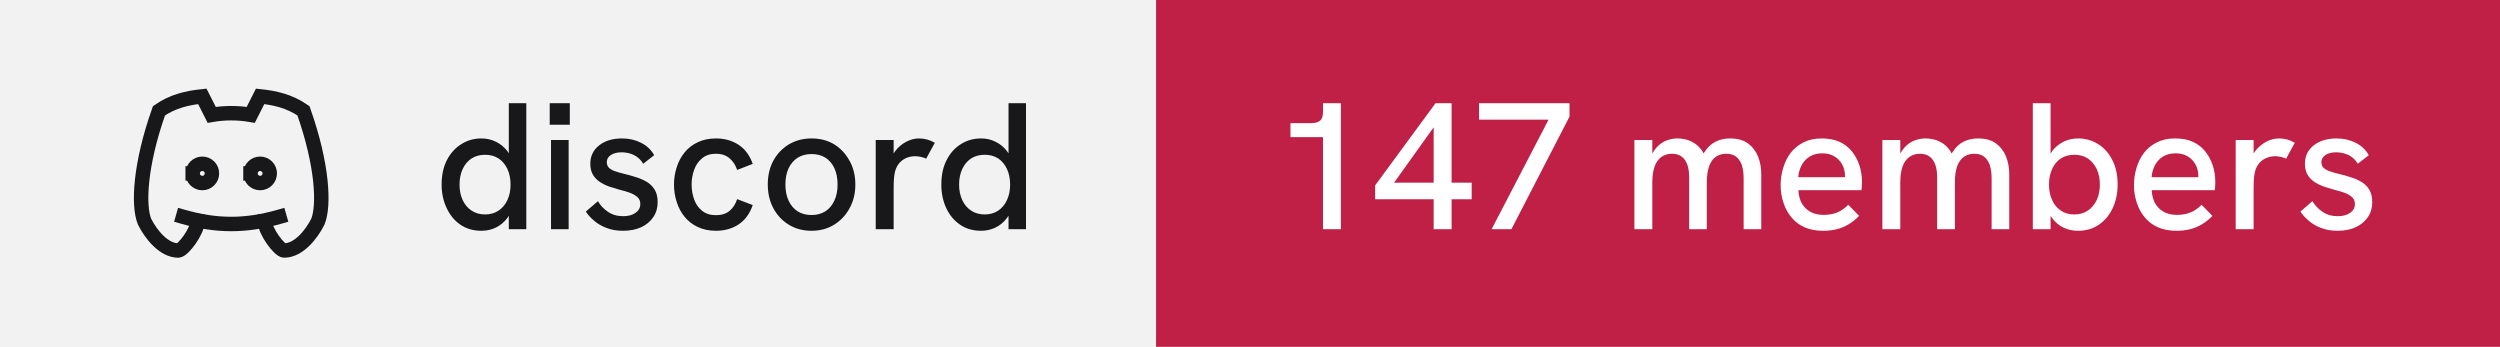
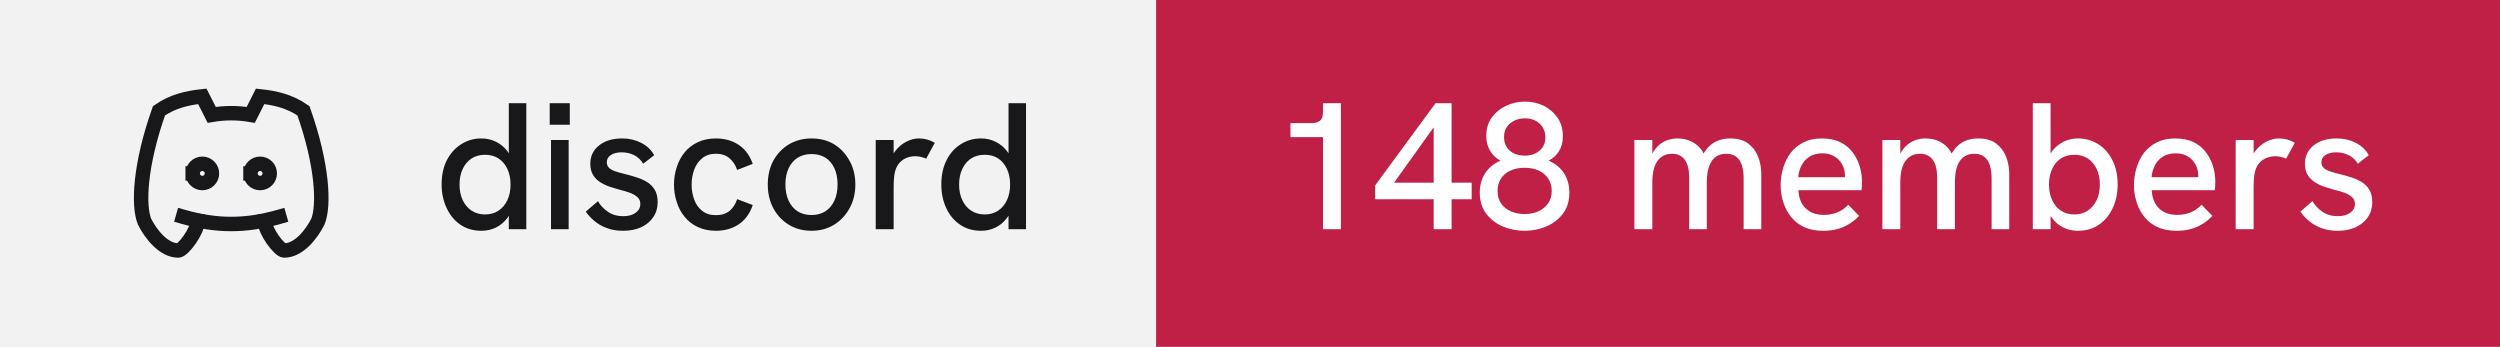
- <svg xmlns="http://www.w3.org/2000/svg" width="173" height="24" viewBox="0 0 173 24" role="img" aria-label="discord: 147 members">
+ <svg xmlns="http://www.w3.org/2000/svg" width="173" height="24" viewBox="0 0 173 24" role="img" aria-label="discord: 148 members">
  <rect width="80" height="24" fill="#f2f2f3" />
  <rect x="80" width="93" height="24" fill="#c01f46" />
  <g transform="translate(8 4) scale(0.6666667)" fill="none" stroke="#18181b" stroke-width="1.5" stroke-linecap="square" stroke-linejoin="miter">
    <path d="M8 12a1 1 0 1 0 2 0a1 1 0 0 0 -2 0" />
    <path d="M14 12a1 1 0 1 0 2 0a1 1 0 0 0 -2 0" />
    <path d="M15.5 17c0 1 1.5 3 2 3c1.5 0 2.833 -1.667 3.5 -3c.667 -1.667 .5 -5.833 -1.5 -11.5c-1.457 -1.015 -3 -1.34 -4.5 -1.5l-.972 1.923a11.913 11.913 0 0 0 -4.053 0l-.975 -1.923c-1.5 .16 -3.043 .485 -4.5 1.5c-2 5.667 -2.167 9.833 -1.5 11.5c.667 1.333 2 3 3.5 3c.5 0 2 -2 2 -3" />
    <path d="M7 16.5c3.5 1 6.5 1 10 0" />
  </g>
  <path fill="#18181b" d="M33.31 15.97L33.31 15.97Q32.48 15.97 31.86 15.55Q31.25 15.13 30.91 14.40Q30.56 13.67 30.56 12.77L30.56 12.77Q30.56 11.78 30.93 11.07Q31.30 10.36 31.93 9.97Q32.55 9.58 33.31 9.58L33.31 9.58Q33.86 9.58 34.32 9.81Q34.77 10.03 35.09 10.43L35.09 10.43Q35.15 10.52 35.21 10.61L35.21 10.61L35.21 7.14L36.42 7.14L36.42 15.86L35.21 15.86L35.21 14.93Q35.15 15.03 35.09 15.11L35.09 15.11Q34.76 15.53 34.31 15.75Q33.85 15.97 33.31 15.97ZM33.56 14.84L33.56 14.84Q34.10 14.84 34.49 14.58Q34.89 14.32 35.11 13.85Q35.33 13.38 35.33 12.77Q35.33 12.16 35.11 11.69Q34.89 11.22 34.49 10.96Q34.10 10.71 33.56 10.71L33.56 10.71Q33.04 10.71 32.64 10.96Q32.24 11.22 32.02 11.69Q31.80 12.16 31.80 12.77Q31.80 13.38 32.02 13.85Q32.24 14.32 32.64 14.58Q33.04 14.84 33.56 14.84ZM39.35 15.86L38.13 15.86L38.13 9.69L39.35 9.69L39.35 15.86ZM39.43 8.63L38.04 8.63L38.04 7.14L39.43 7.14L39.43 8.63ZM43.11 15.97L43.11 15.97Q42.46 15.97 41.96 15.77Q41.46 15.58 41.11 15.27Q40.75 14.97 40.54 14.64L40.54 14.64L41.38 13.92Q41.61 14.34 42.06 14.65Q42.50 14.96 43.13 14.96L43.13 14.96Q43.67 14.96 43.99 14.72Q44.31 14.49 44.31 14.12L44.31 14.12Q44.31 13.82 44.11 13.64Q43.91 13.46 43.59 13.34Q43.26 13.22 42.88 13.13L42.88 13.13Q42.52 13.03 42.16 12.91Q41.80 12.78 41.51 12.59Q41.21 12.39 41.03 12.09Q40.85 11.78 40.85 11.33L40.85 11.33Q40.85 10.54 41.46 10.06Q42.06 9.58 43.06 9.58L43.06 9.58Q43.77 9.58 44.36 9.88Q44.95 10.17 45.27 10.74L45.27 10.74L44.51 11.33Q44.26 10.92 43.87 10.73Q43.48 10.54 43.01 10.54L43.01 10.54Q42.58 10.54 42.28 10.72Q41.99 10.91 41.99 11.22L41.99 11.22Q41.99 11.44 42.12 11.59Q42.25 11.73 42.53 11.84Q42.81 11.94 43.23 12.04L43.23 12.04Q43.61 12.13 44.01 12.26Q44.41 12.38 44.75 12.58Q45.09 12.78 45.30 13.12Q45.51 13.46 45.51 13.99L45.51 13.99Q45.51 14.58 45.21 15.02Q44.91 15.47 44.38 15.72Q43.84 15.97 43.11 15.97ZM49.54 15.97L49.54 15.97Q48.84 15.97 48.29 15.71Q47.75 15.46 47.38 15.01Q47.01 14.56 46.83 13.98Q46.64 13.41 46.64 12.77L46.64 12.77Q46.64 12.14 46.83 11.57Q47.01 10.99 47.38 10.54Q47.75 10.09 48.29 9.84Q48.84 9.58 49.54 9.58L49.54 9.58Q50.44 9.58 51.11 10.02Q51.78 10.46 52.09 11.34L52.09 11.34L51.01 11.76Q50.85 11.27 50.49 10.96Q50.13 10.64 49.54 10.64L49.54 10.64Q48.96 10.64 48.59 10.95Q48.21 11.26 48.04 11.74Q47.86 12.22 47.86 12.77L47.86 12.77Q47.86 13.32 48.04 13.81Q48.21 14.29 48.59 14.59Q48.96 14.89 49.54 14.89L49.54 14.89Q50.13 14.89 50.49 14.59Q50.85 14.28 51.01 13.78L51.01 13.78L52.09 14.19Q51.78 15.09 51.11 15.53Q50.44 15.97 49.54 15.97ZM56.16 15.97L56.16 15.97Q55.29 15.97 54.60 15.56Q53.91 15.14 53.52 14.42Q53.13 13.69 53.13 12.77L53.13 12.77Q53.13 11.84 53.51 11.13Q53.90 10.41 54.59 9.99Q55.29 9.58 56.16 9.58L56.16 9.58Q57.05 9.58 57.73 9.99Q58.40 10.41 58.79 11.13Q59.19 11.84 59.19 12.77L59.19 12.77Q59.19 13.69 58.79 14.41Q58.40 15.13 57.72 15.55Q57.04 15.97 56.16 15.97ZM56.16 14.88L56.16 14.88Q56.71 14.88 57.12 14.62Q57.52 14.36 57.74 13.88Q57.96 13.41 57.96 12.77L57.96 12.77Q57.96 12.12 57.74 11.64Q57.52 11.17 57.12 10.91Q56.71 10.66 56.16 10.66L56.16 10.66Q55.60 10.66 55.19 10.92Q54.79 11.18 54.57 11.65Q54.35 12.12 54.35 12.77L54.35 12.77Q54.35 13.41 54.57 13.88Q54.79 14.36 55.19 14.62Q55.60 14.88 56.16 14.88ZM61.84 15.86L60.60 15.86L60.60 9.69L61.84 9.69L61.84 10.62Q61.89 10.53 61.96 10.44L61.96 10.44Q62.27 10.04 62.71 9.81Q63.15 9.58 63.58 9.58L63.58 9.58Q63.88 9.58 64.14 9.65Q64.41 9.72 64.69 9.88L64.69 9.88L64.09 10.98Q63.95 10.91 63.74 10.86Q63.52 10.81 63.34 10.81L63.34 10.81Q63.05 10.81 62.77 10.91Q62.50 11.01 62.28 11.23Q62.06 11.46 61.95 11.82L61.95 11.82Q61.90 11.99 61.87 12.27Q61.84 12.56 61.84 13.04L61.84 13.04L61.84 15.86ZM67.89 15.97L67.89 15.97Q67.05 15.97 66.44 15.55Q65.82 15.13 65.48 14.40Q65.14 13.67 65.14 12.77L65.14 12.77Q65.14 11.78 65.51 11.07Q65.87 10.36 66.50 9.97Q67.12 9.58 67.89 9.58L67.89 9.58Q68.44 9.58 68.89 9.81Q69.35 10.03 69.66 10.43L69.66 10.43Q69.72 10.52 69.79 10.61L69.79 10.61L69.79 7.14L71.00 7.14L71.00 15.86L69.79 15.86L69.79 14.93Q69.72 15.03 69.66 15.11L69.66 15.11Q69.34 15.53 68.88 15.75Q68.42 15.97 67.89 15.97ZM68.14 14.84L68.14 14.84Q68.67 14.84 69.07 14.58Q69.46 14.32 69.68 13.85Q69.90 13.38 69.90 12.77Q69.90 12.16 69.68 11.69Q69.46 11.22 69.07 10.96Q68.67 10.71 68.14 10.71L68.14 10.71Q67.61 10.71 67.21 10.96Q66.81 11.22 66.59 11.69Q66.37 12.16 66.37 12.77Q66.37 13.38 66.59 13.85Q66.81 14.32 67.21 14.58Q67.61 14.84 68.14 14.84Z" />
-   <path fill="#ffffff" d="M92.79 15.86L91.55 15.86L91.55 9.49L89.30 9.49L89.30 8.52L90.75 8.52Q91.15 8.52 91.35 8.35Q91.55 8.18 91.55 7.76L91.55 7.76L91.55 7.14L92.79 7.14L92.79 15.86ZM100.45 15.86L99.21 15.86L99.21 13.79L95.16 13.79L95.16 12.83L99.34 7.14L100.45 7.14L100.45 12.64L101.84 12.64L101.84 13.79L100.45 13.79L100.45 15.86ZM99.21 8.81L96.47 12.64L99.21 12.64L99.21 8.81ZM104.59 15.86L103.22 15.86L107.16 8.28L102.35 8.28L102.35 7.14L108.61 7.14L108.61 8.07L104.59 15.86ZM114.34 15.86L113.10 15.86L113.10 9.69L114.34 9.69L114.34 10.63Q114.36 10.58 114.39 10.54L114.39 10.54Q114.59 10.21 114.86 9.99Q115.13 9.78 115.44 9.68Q115.75 9.58 116.08 9.58L116.08 9.58Q116.61 9.58 117.04 9.79Q117.47 9.99 117.78 10.42L117.78 10.42Q117.83 10.52 117.89 10.62L117.89 10.62Q117.92 10.56 117.96 10.51L117.96 10.51Q118.26 10.04 118.71 9.81Q119.15 9.58 119.72 9.58L119.72 9.58Q120.50 9.58 120.97 9.93Q121.44 10.28 121.66 10.84Q121.88 11.39 121.88 12.06L121.88 12.06L121.88 15.86L120.66 15.86L120.66 12.36Q120.66 11.82 120.54 11.44Q120.41 11.06 120.15 10.85Q119.89 10.64 119.45 10.64L119.45 10.64Q119.03 10.64 118.72 10.86Q118.42 11.08 118.27 11.52Q118.11 11.96 118.11 12.61L118.11 12.61L118.11 15.86L116.89 15.86L116.89 12.28Q116.89 11.46 116.58 11.05Q116.28 10.64 115.70 10.64L115.70 10.64Q115.28 10.64 114.97 10.86Q114.66 11.08 114.50 11.52Q114.34 11.96 114.34 12.61L114.34 12.61L114.34 15.86ZM126.16 15.97L126.16 15.97Q125.41 15.97 124.86 15.72Q124.31 15.47 123.95 15.02Q123.59 14.58 123.41 14.01Q123.22 13.44 123.22 12.82Q123.22 12.19 123.40 11.61Q123.57 11.03 123.92 10.57Q124.27 10.12 124.81 9.85Q125.34 9.58 126.06 9.58Q126.79 9.58 127.31 9.82Q127.84 10.07 128.17 10.50Q128.51 10.93 128.68 11.47Q128.85 12.01 128.85 12.61L128.85 12.61Q128.85 12.67 128.84 12.84Q128.84 13.01 128.81 13.16L128.81 13.16L124.45 13.16Q124.49 13.98 124.96 14.42Q125.42 14.87 126.20 14.87L126.20 14.87Q126.72 14.87 127.14 14.70Q127.55 14.53 127.90 14.17L127.90 14.17L128.65 14.94Q128.29 15.31 127.91 15.53Q127.52 15.76 127.11 15.86Q126.69 15.97 126.16 15.97ZM124.44 12.26L127.67 12.26Q127.67 12.19 127.67 12.14L127.67 12.14Q127.67 11.86 127.57 11.58Q127.47 11.31 127.27 11.09Q127.07 10.87 126.78 10.74Q126.49 10.61 126.10 10.61L126.10 10.61Q125.59 10.61 125.22 10.84Q124.86 11.07 124.67 11.44Q124.47 11.82 124.44 12.26L124.44 12.26ZM131.50 15.86L130.26 15.86L130.26 9.69L131.50 9.69L131.50 10.63Q131.53 10.58 131.55 10.54L131.55 10.54Q131.75 10.21 132.02 9.99Q132.29 9.78 132.60 9.68Q132.91 9.58 133.24 9.58L133.24 9.58Q133.78 9.58 134.21 9.79Q134.64 9.99 134.94 10.42L134.94 10.42Q134.99 10.52 135.05 10.62L135.05 10.62Q135.09 10.56 135.13 10.51L135.13 10.51Q135.42 10.04 135.87 9.81Q136.31 9.58 136.89 9.58L136.89 9.58Q137.66 9.58 138.13 9.93Q138.60 10.28 138.82 10.84Q139.04 11.39 139.04 12.06L139.04 12.06L139.04 15.86L137.82 15.86L137.82 12.36Q137.82 11.82 137.70 11.44Q137.57 11.06 137.31 10.85Q137.05 10.64 136.61 10.64L136.61 10.64Q136.19 10.64 135.89 10.86Q135.59 11.08 135.43 11.52Q135.28 11.96 135.28 12.61L135.28 12.61L135.28 15.86L134.05 15.86L134.05 12.28Q134.05 11.46 133.74 11.05Q133.44 10.64 132.86 10.64L132.86 10.64Q132.44 10.64 132.13 10.86Q131.82 11.08 131.66 11.52Q131.50 11.96 131.50 12.61L131.50 12.61L131.50 15.86ZM143.80 15.97L143.80 15.97Q143.25 15.97 142.79 15.75Q142.34 15.53 142.02 15.11L142.02 15.11Q141.96 15.03 141.90 14.94L141.90 14.94L141.90 15.86L140.67 15.86L140.67 7.14L141.90 7.14L141.90 10.63Q141.96 10.53 142.02 10.44L142.02 10.44Q142.34 10.04 142.79 9.81Q143.25 9.58 143.80 9.58L143.80 9.58Q144.56 9.58 145.19 9.97Q145.81 10.36 146.17 11.07Q146.54 11.78 146.54 12.77L146.54 12.77Q146.54 13.67 146.20 14.40Q145.86 15.13 145.24 15.55Q144.63 15.97 143.80 15.97ZM143.54 14.84L143.54 14.84Q144.07 14.84 144.47 14.58Q144.86 14.32 145.09 13.85Q145.31 13.38 145.31 12.77Q145.31 12.16 145.09 11.69Q144.86 11.22 144.47 10.96Q144.07 10.71 143.54 10.71L143.54 10.71Q143.01 10.71 142.62 10.96Q142.22 11.22 142.01 11.69Q141.79 12.16 141.79 12.77Q141.79 13.38 142.01 13.85Q142.22 14.32 142.62 14.58Q143.01 14.84 143.54 14.84ZM150.61 15.97L150.61 15.97Q149.86 15.97 149.31 15.72Q148.76 15.47 148.40 15.02Q148.04 14.58 147.86 14.01Q147.67 13.44 147.67 12.82Q147.67 12.19 147.85 11.61Q148.02 11.03 148.37 10.57Q148.72 10.12 149.26 9.85Q149.79 9.58 150.51 9.58Q151.24 9.58 151.76 9.82Q152.29 10.07 152.62 10.50Q152.96 10.93 153.13 11.47Q153.30 12.01 153.30 12.61L153.30 12.61Q153.30 12.67 153.29 12.84Q153.29 13.01 153.26 13.16L153.26 13.16L148.90 13.16Q148.94 13.98 149.41 14.42Q149.87 14.87 150.65 14.87L150.65 14.87Q151.17 14.87 151.59 14.70Q152.00 14.53 152.35 14.17L152.35 14.17L153.10 14.94Q152.74 15.31 152.36 15.53Q151.97 15.76 151.56 15.86Q151.14 15.97 150.61 15.97ZM148.89 12.26L152.12 12.26Q152.12 12.19 152.12 12.14L152.12 12.14Q152.12 11.86 152.02 11.58Q151.92 11.31 151.72 11.09Q151.52 10.87 151.23 10.74Q150.94 10.61 150.55 10.61L150.55 10.61Q150.04 10.61 149.67 10.84Q149.31 11.07 149.12 11.44Q148.92 11.82 148.89 12.26L148.89 12.26ZM155.95 15.86L154.71 15.86L154.71 9.69L155.95 9.69L155.95 10.62Q156.00 10.53 156.07 10.44L156.07 10.44Q156.39 10.04 156.82 9.81Q157.26 9.58 157.69 9.58L157.69 9.58Q157.99 9.58 158.26 9.65Q158.52 9.72 158.80 9.88L158.80 9.88L158.20 10.98Q158.06 10.91 157.85 10.86Q157.64 10.81 157.45 10.81L157.45 10.81Q157.16 10.81 156.89 10.91Q156.61 11.01 156.39 11.23Q156.17 11.46 156.06 11.82L156.06 11.82Q156.01 11.99 155.98 12.27Q155.95 12.56 155.95 13.04L155.95 13.04L155.95 15.86ZM161.76 15.97L161.76 15.97Q161.11 15.97 160.61 15.77Q160.11 15.58 159.76 15.27Q159.40 14.97 159.19 14.64L159.19 14.64L160.02 13.92Q160.26 14.34 160.71 14.65Q161.15 14.96 161.77 14.96L161.77 14.96Q162.32 14.96 162.64 14.72Q162.96 14.49 162.96 14.12L162.96 14.12Q162.96 13.82 162.76 13.64Q162.56 13.46 162.24 13.34Q161.91 13.22 161.52 13.13L161.52 13.13Q161.17 13.03 160.81 12.91Q160.45 12.78 160.16 12.59Q159.86 12.39 159.68 12.09Q159.50 11.78 159.50 11.33L159.50 11.33Q159.50 10.54 160.11 10.06Q160.71 9.58 161.71 9.58L161.71 9.58Q162.42 9.58 163.01 9.88Q163.60 10.17 163.92 10.74L163.92 10.74L163.16 11.33Q162.91 10.92 162.52 10.73Q162.12 10.54 161.66 10.54L161.66 10.54Q161.22 10.54 160.93 10.72Q160.64 10.91 160.64 11.22L160.64 11.22Q160.64 11.44 160.77 11.59Q160.90 11.73 161.18 11.84Q161.46 11.94 161.87 12.04L161.87 12.04Q162.26 12.13 162.66 12.26Q163.06 12.38 163.40 12.58Q163.74 12.78 163.95 13.12Q164.16 13.46 164.16 13.99L164.16 13.99Q164.16 14.58 163.86 15.02Q163.56 15.47 163.02 15.72Q162.49 15.97 161.76 15.97Z" />
+   <path fill="#ffffff" d="M92.79 15.86L91.55 15.86L91.55 9.49L89.30 9.49L89.30 8.52L90.75 8.52Q91.15 8.52 91.35 8.35Q91.55 8.18 91.55 7.76L91.55 7.76L91.55 7.14L92.79 7.14L92.79 15.86ZM100.45 15.86L99.21 15.86L99.21 13.79L95.16 13.79L95.16 12.83L99.34 7.14L100.45 7.14L100.45 12.64L101.84 12.64L101.84 13.79L100.45 13.79L100.45 15.86ZM99.21 8.81L96.47 12.64L99.21 12.64L99.21 8.81ZM105.50 15.97L105.50 15.97Q104.70 15.97 103.99 15.67Q103.29 15.37 102.84 14.78Q102.40 14.19 102.40 13.32L102.40 13.32Q102.40 12.57 102.77 11.99Q103.14 11.42 103.83 11.12L103.83 11.12Q103.38 10.87 103.11 10.43Q102.85 9.99 102.85 9.41L102.85 9.41Q102.85 8.66 103.23 8.13Q103.61 7.61 104.22 7.32Q104.84 7.03 105.51 7.03L105.51 7.03Q106.22 7.03 106.83 7.32Q107.42 7.62 107.79 8.16Q108.15 8.69 108.15 9.43L108.15 9.43Q108.15 10.03 107.89 10.45Q107.63 10.87 107.17 11.12L107.17 11.12Q107.86 11.42 108.23 11.99Q108.60 12.57 108.60 13.32L108.60 13.32Q108.60 14.19 108.16 14.78Q107.71 15.37 107.01 15.67Q106.31 15.97 105.50 15.97ZM105.50 14.81L105.50 14.81Q106.03 14.81 106.44 14.63Q106.86 14.44 107.12 14.09Q107.38 13.73 107.38 13.21L107.38 13.21Q107.38 12.71 107.13 12.35Q106.89 11.99 106.47 11.80Q106.05 11.61 105.50 11.61L105.50 11.61Q104.95 11.61 104.53 11.80Q104.11 11.99 103.87 12.35Q103.63 12.71 103.63 13.21L103.63 13.21Q103.63 13.73 103.88 14.09Q104.14 14.44 104.56 14.63Q104.99 14.81 105.50 14.81ZM105.53 10.77L105.53 10.77Q106.14 10.77 106.54 10.42Q106.94 10.08 106.94 9.52L106.94 9.52Q106.94 8.93 106.55 8.56Q106.16 8.19 105.51 8.19L105.51 8.19Q105.11 8.19 104.79 8.35Q104.46 8.51 104.27 8.79Q104.08 9.07 104.08 9.48L104.08 9.48Q104.08 10.07 104.47 10.42Q104.88 10.77 105.53 10.77ZM114.34 15.86L113.10 15.86L113.10 9.69L114.34 9.69L114.34 10.63Q114.36 10.58 114.39 10.54L114.39 10.54Q114.59 10.21 114.86 9.99Q115.13 9.78 115.44 9.68Q115.75 9.58 116.08 9.58L116.08 9.58Q116.61 9.58 117.04 9.79Q117.47 9.99 117.78 10.42L117.78 10.42Q117.83 10.52 117.89 10.62L117.89 10.62Q117.92 10.56 117.96 10.51L117.96 10.51Q118.26 10.04 118.71 9.81Q119.15 9.58 119.72 9.58L119.72 9.58Q120.50 9.58 120.97 9.93Q121.44 10.28 121.66 10.84Q121.88 11.39 121.88 12.06L121.88 12.06L121.88 15.86L120.66 15.86L120.66 12.36Q120.66 11.82 120.54 11.44Q120.41 11.06 120.15 10.85Q119.89 10.64 119.45 10.64L119.45 10.64Q119.03 10.64 118.72 10.86Q118.42 11.08 118.27 11.52Q118.11 11.96 118.11 12.61L118.11 12.61L118.11 15.86L116.89 15.86L116.89 12.28Q116.89 11.46 116.58 11.05Q116.28 10.64 115.70 10.64L115.70 10.64Q115.28 10.64 114.97 10.86Q114.66 11.08 114.50 11.52Q114.34 11.96 114.34 12.61L114.34 12.61L114.34 15.86ZM126.16 15.97L126.16 15.97Q125.41 15.97 124.86 15.72Q124.31 15.47 123.95 15.02Q123.59 14.58 123.41 14.01Q123.22 13.44 123.22 12.82Q123.22 12.19 123.40 11.61Q123.57 11.03 123.92 10.57Q124.27 10.12 124.81 9.85Q125.34 9.58 126.06 9.58Q126.79 9.58 127.31 9.82Q127.84 10.07 128.17 10.50Q128.51 10.93 128.68 11.47Q128.85 12.01 128.85 12.61L128.85 12.61Q128.85 12.67 128.84 12.84Q128.84 13.01 128.81 13.16L128.81 13.16L124.45 13.16Q124.49 13.98 124.96 14.42Q125.42 14.87 126.20 14.87L126.20 14.87Q126.72 14.87 127.14 14.70Q127.55 14.53 127.90 14.17L127.90 14.17L128.65 14.94Q128.29 15.31 127.91 15.53Q127.52 15.76 127.11 15.86Q126.69 15.97 126.16 15.97ZM124.44 12.26L127.67 12.26Q127.67 12.19 127.67 12.14L127.67 12.14Q127.67 11.86 127.57 11.58Q127.47 11.31 127.27 11.09Q127.07 10.87 126.78 10.74Q126.49 10.61 126.10 10.61L126.10 10.61Q125.59 10.61 125.22 10.84Q124.86 11.07 124.67 11.44Q124.47 11.82 124.44 12.26L124.44 12.26ZM131.50 15.86L130.26 15.86L130.26 9.69L131.50 9.69L131.50 10.63Q131.53 10.58 131.55 10.54L131.55 10.54Q131.75 10.21 132.02 9.99Q132.29 9.78 132.60 9.68Q132.91 9.58 133.24 9.58L133.24 9.58Q133.78 9.58 134.21 9.79Q134.64 9.99 134.94 10.42L134.94 10.42Q134.99 10.52 135.05 10.62L135.05 10.62Q135.09 10.56 135.13 10.51L135.13 10.51Q135.42 10.04 135.87 9.81Q136.31 9.58 136.89 9.58L136.89 9.58Q137.66 9.58 138.13 9.93Q138.60 10.28 138.82 10.84Q139.04 11.39 139.04 12.06L139.04 12.06L139.04 15.86L137.82 15.86L137.82 12.36Q137.82 11.82 137.70 11.44Q137.57 11.06 137.31 10.85Q137.05 10.64 136.61 10.64L136.61 10.64Q136.19 10.64 135.89 10.86Q135.59 11.08 135.43 11.52Q135.28 11.96 135.28 12.61L135.28 12.61L135.28 15.86L134.05 15.86L134.05 12.28Q134.05 11.46 133.74 11.05Q133.44 10.64 132.86 10.64L132.86 10.64Q132.44 10.64 132.13 10.86Q131.82 11.08 131.66 11.52Q131.50 11.96 131.50 12.61L131.50 12.61L131.50 15.86ZM143.80 15.97L143.80 15.97Q143.25 15.97 142.79 15.75Q142.34 15.53 142.02 15.11L142.02 15.11Q141.96 15.03 141.90 14.94L141.90 14.94L141.90 15.86L140.67 15.86L140.67 7.14L141.90 7.14L141.90 10.63Q141.96 10.53 142.02 10.44L142.02 10.44Q142.34 10.04 142.79 9.81Q143.25 9.58 143.80 9.58L143.80 9.58Q144.56 9.58 145.19 9.97Q145.81 10.36 146.17 11.07Q146.54 11.78 146.54 12.77L146.54 12.77Q146.54 13.67 146.20 14.40Q145.86 15.13 145.24 15.55Q144.63 15.97 143.80 15.97ZM143.54 14.84L143.54 14.84Q144.07 14.84 144.47 14.58Q144.86 14.32 145.09 13.85Q145.31 13.38 145.31 12.77Q145.31 12.16 145.09 11.69Q144.86 11.22 144.47 10.96Q144.07 10.71 143.54 10.71L143.54 10.71Q143.01 10.71 142.62 10.96Q142.22 11.22 142.01 11.69Q141.79 12.16 141.79 12.77Q141.79 13.38 142.01 13.85Q142.22 14.32 142.62 14.58Q143.01 14.84 143.54 14.84ZM150.61 15.97L150.61 15.97Q149.86 15.97 149.31 15.72Q148.76 15.47 148.40 15.02Q148.04 14.58 147.86 14.01Q147.67 13.44 147.67 12.82Q147.67 12.19 147.85 11.61Q148.02 11.03 148.37 10.57Q148.72 10.12 149.26 9.85Q149.79 9.58 150.51 9.58Q151.24 9.58 151.76 9.82Q152.29 10.07 152.62 10.50Q152.96 10.93 153.13 11.47Q153.30 12.01 153.30 12.61L153.30 12.61Q153.30 12.67 153.29 12.84Q153.29 13.01 153.26 13.16L153.26 13.16L148.90 13.16Q148.94 13.98 149.41 14.42Q149.87 14.87 150.65 14.87L150.65 14.87Q151.17 14.87 151.59 14.70Q152.00 14.53 152.35 14.17L152.35 14.17L153.10 14.94Q152.74 15.31 152.36 15.53Q151.97 15.76 151.56 15.86Q151.14 15.97 150.61 15.97ZM148.89 12.26L152.12 12.26Q152.12 12.19 152.12 12.14L152.12 12.14Q152.12 11.86 152.02 11.58Q151.92 11.31 151.72 11.09Q151.52 10.87 151.23 10.74Q150.94 10.61 150.55 10.61L150.55 10.61Q150.04 10.61 149.67 10.84Q149.31 11.07 149.12 11.44Q148.92 11.82 148.89 12.26L148.89 12.26ZM155.95 15.86L154.71 15.86L154.71 9.69L155.95 9.69L155.95 10.62Q156.00 10.53 156.07 10.44L156.07 10.44Q156.39 10.04 156.82 9.81Q157.26 9.58 157.69 9.58L157.69 9.58Q157.99 9.58 158.26 9.65Q158.52 9.72 158.80 9.88L158.80 9.88L158.20 10.98Q158.06 10.91 157.85 10.86Q157.64 10.81 157.45 10.81L157.45 10.81Q157.16 10.81 156.89 10.91Q156.61 11.01 156.39 11.23Q156.17 11.46 156.06 11.82L156.06 11.82Q156.01 11.99 155.98 12.27Q155.95 12.56 155.95 13.04L155.95 13.04L155.95 15.86ZM161.76 15.97L161.76 15.97Q161.11 15.97 160.61 15.77Q160.11 15.58 159.76 15.27Q159.40 14.97 159.19 14.64L159.19 14.64L160.02 13.92Q160.26 14.34 160.71 14.65Q161.15 14.96 161.77 14.96L161.77 14.96Q162.32 14.96 162.64 14.72Q162.96 14.49 162.96 14.12L162.96 14.12Q162.96 13.82 162.76 13.64Q162.56 13.46 162.24 13.34Q161.91 13.22 161.52 13.13L161.52 13.13Q161.17 13.03 160.81 12.91Q160.45 12.78 160.16 12.59Q159.86 12.39 159.68 12.09Q159.50 11.78 159.50 11.33L159.50 11.33Q159.50 10.54 160.11 10.06Q160.71 9.58 161.71 9.58L161.71 9.58Q162.42 9.58 163.01 9.88Q163.60 10.17 163.92 10.74L163.92 10.74L163.16 11.33Q162.91 10.92 162.52 10.73Q162.12 10.54 161.66 10.54L161.66 10.54Q161.22 10.54 160.93 10.72Q160.64 10.91 160.64 11.22L160.64 11.22Q160.64 11.44 160.77 11.59Q160.90 11.73 161.18 11.84Q161.46 11.94 161.87 12.04L161.87 12.04Q162.26 12.13 162.66 12.26Q163.06 12.38 163.40 12.58Q163.74 12.78 163.95 13.12Q164.16 13.46 164.16 13.99L164.16 13.99Q164.16 14.58 163.86 15.02Q163.56 15.47 163.02 15.72Q162.49 15.97 161.76 15.97Z" />
</svg>
